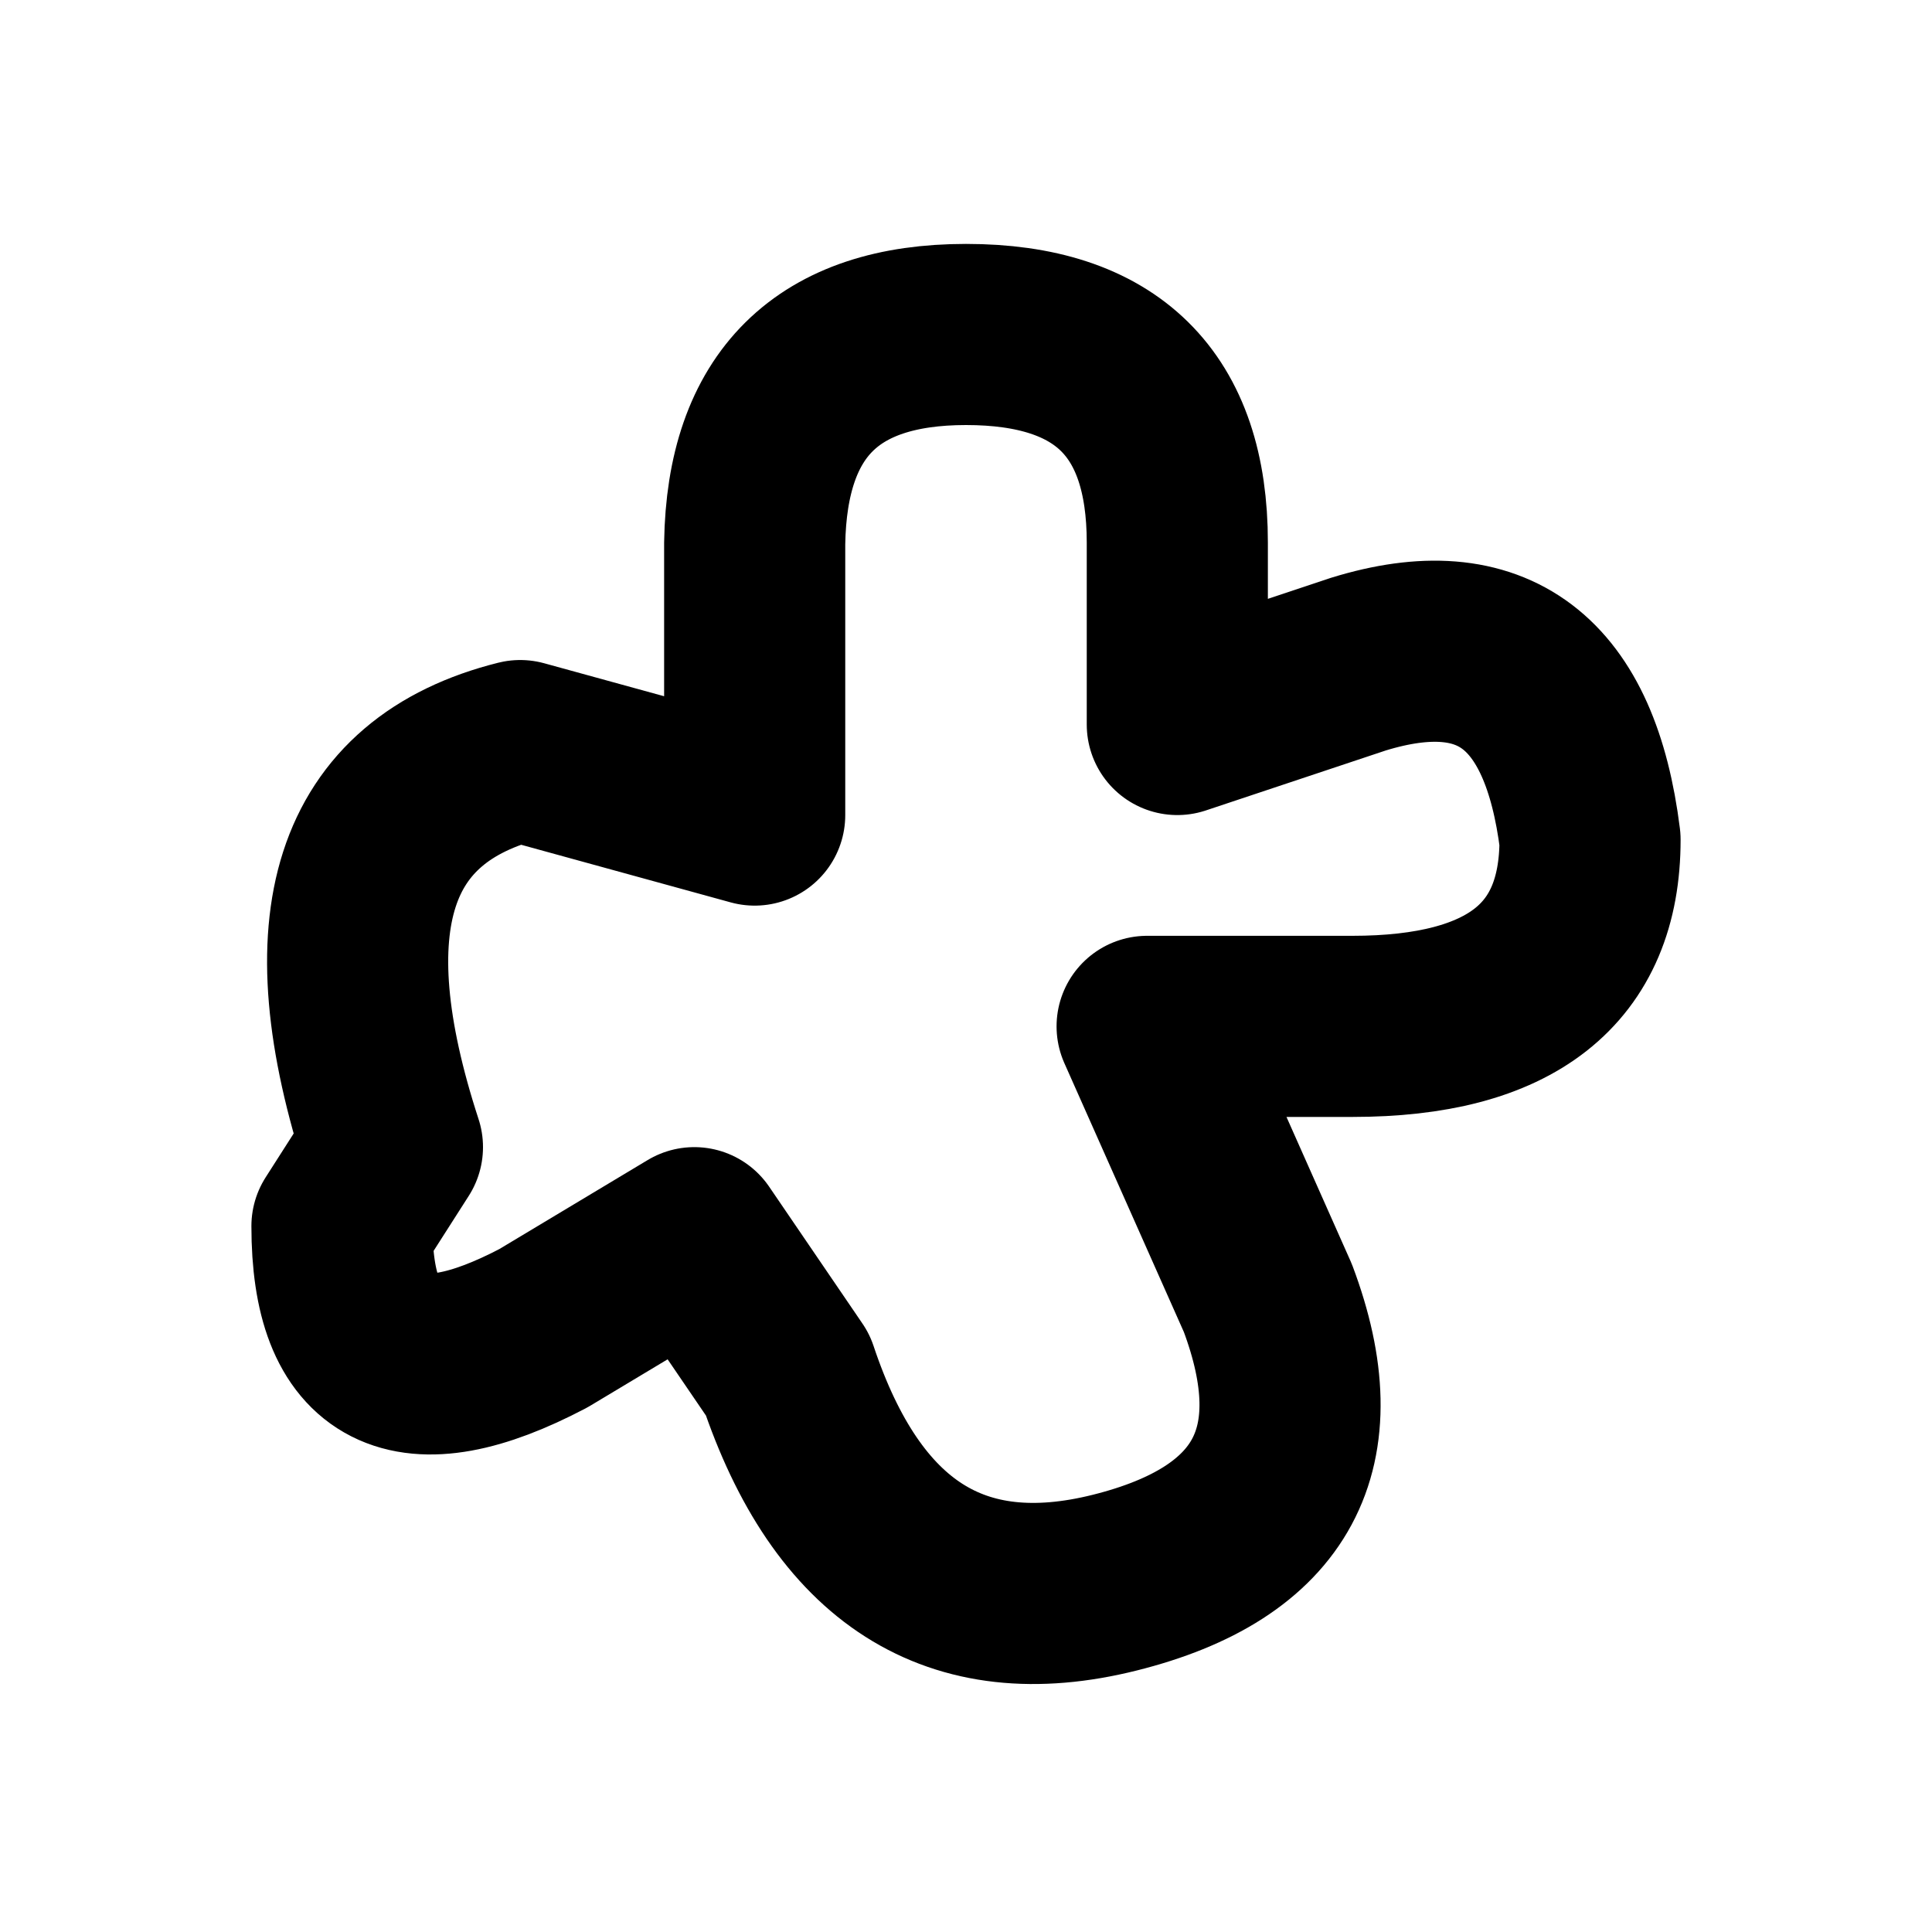
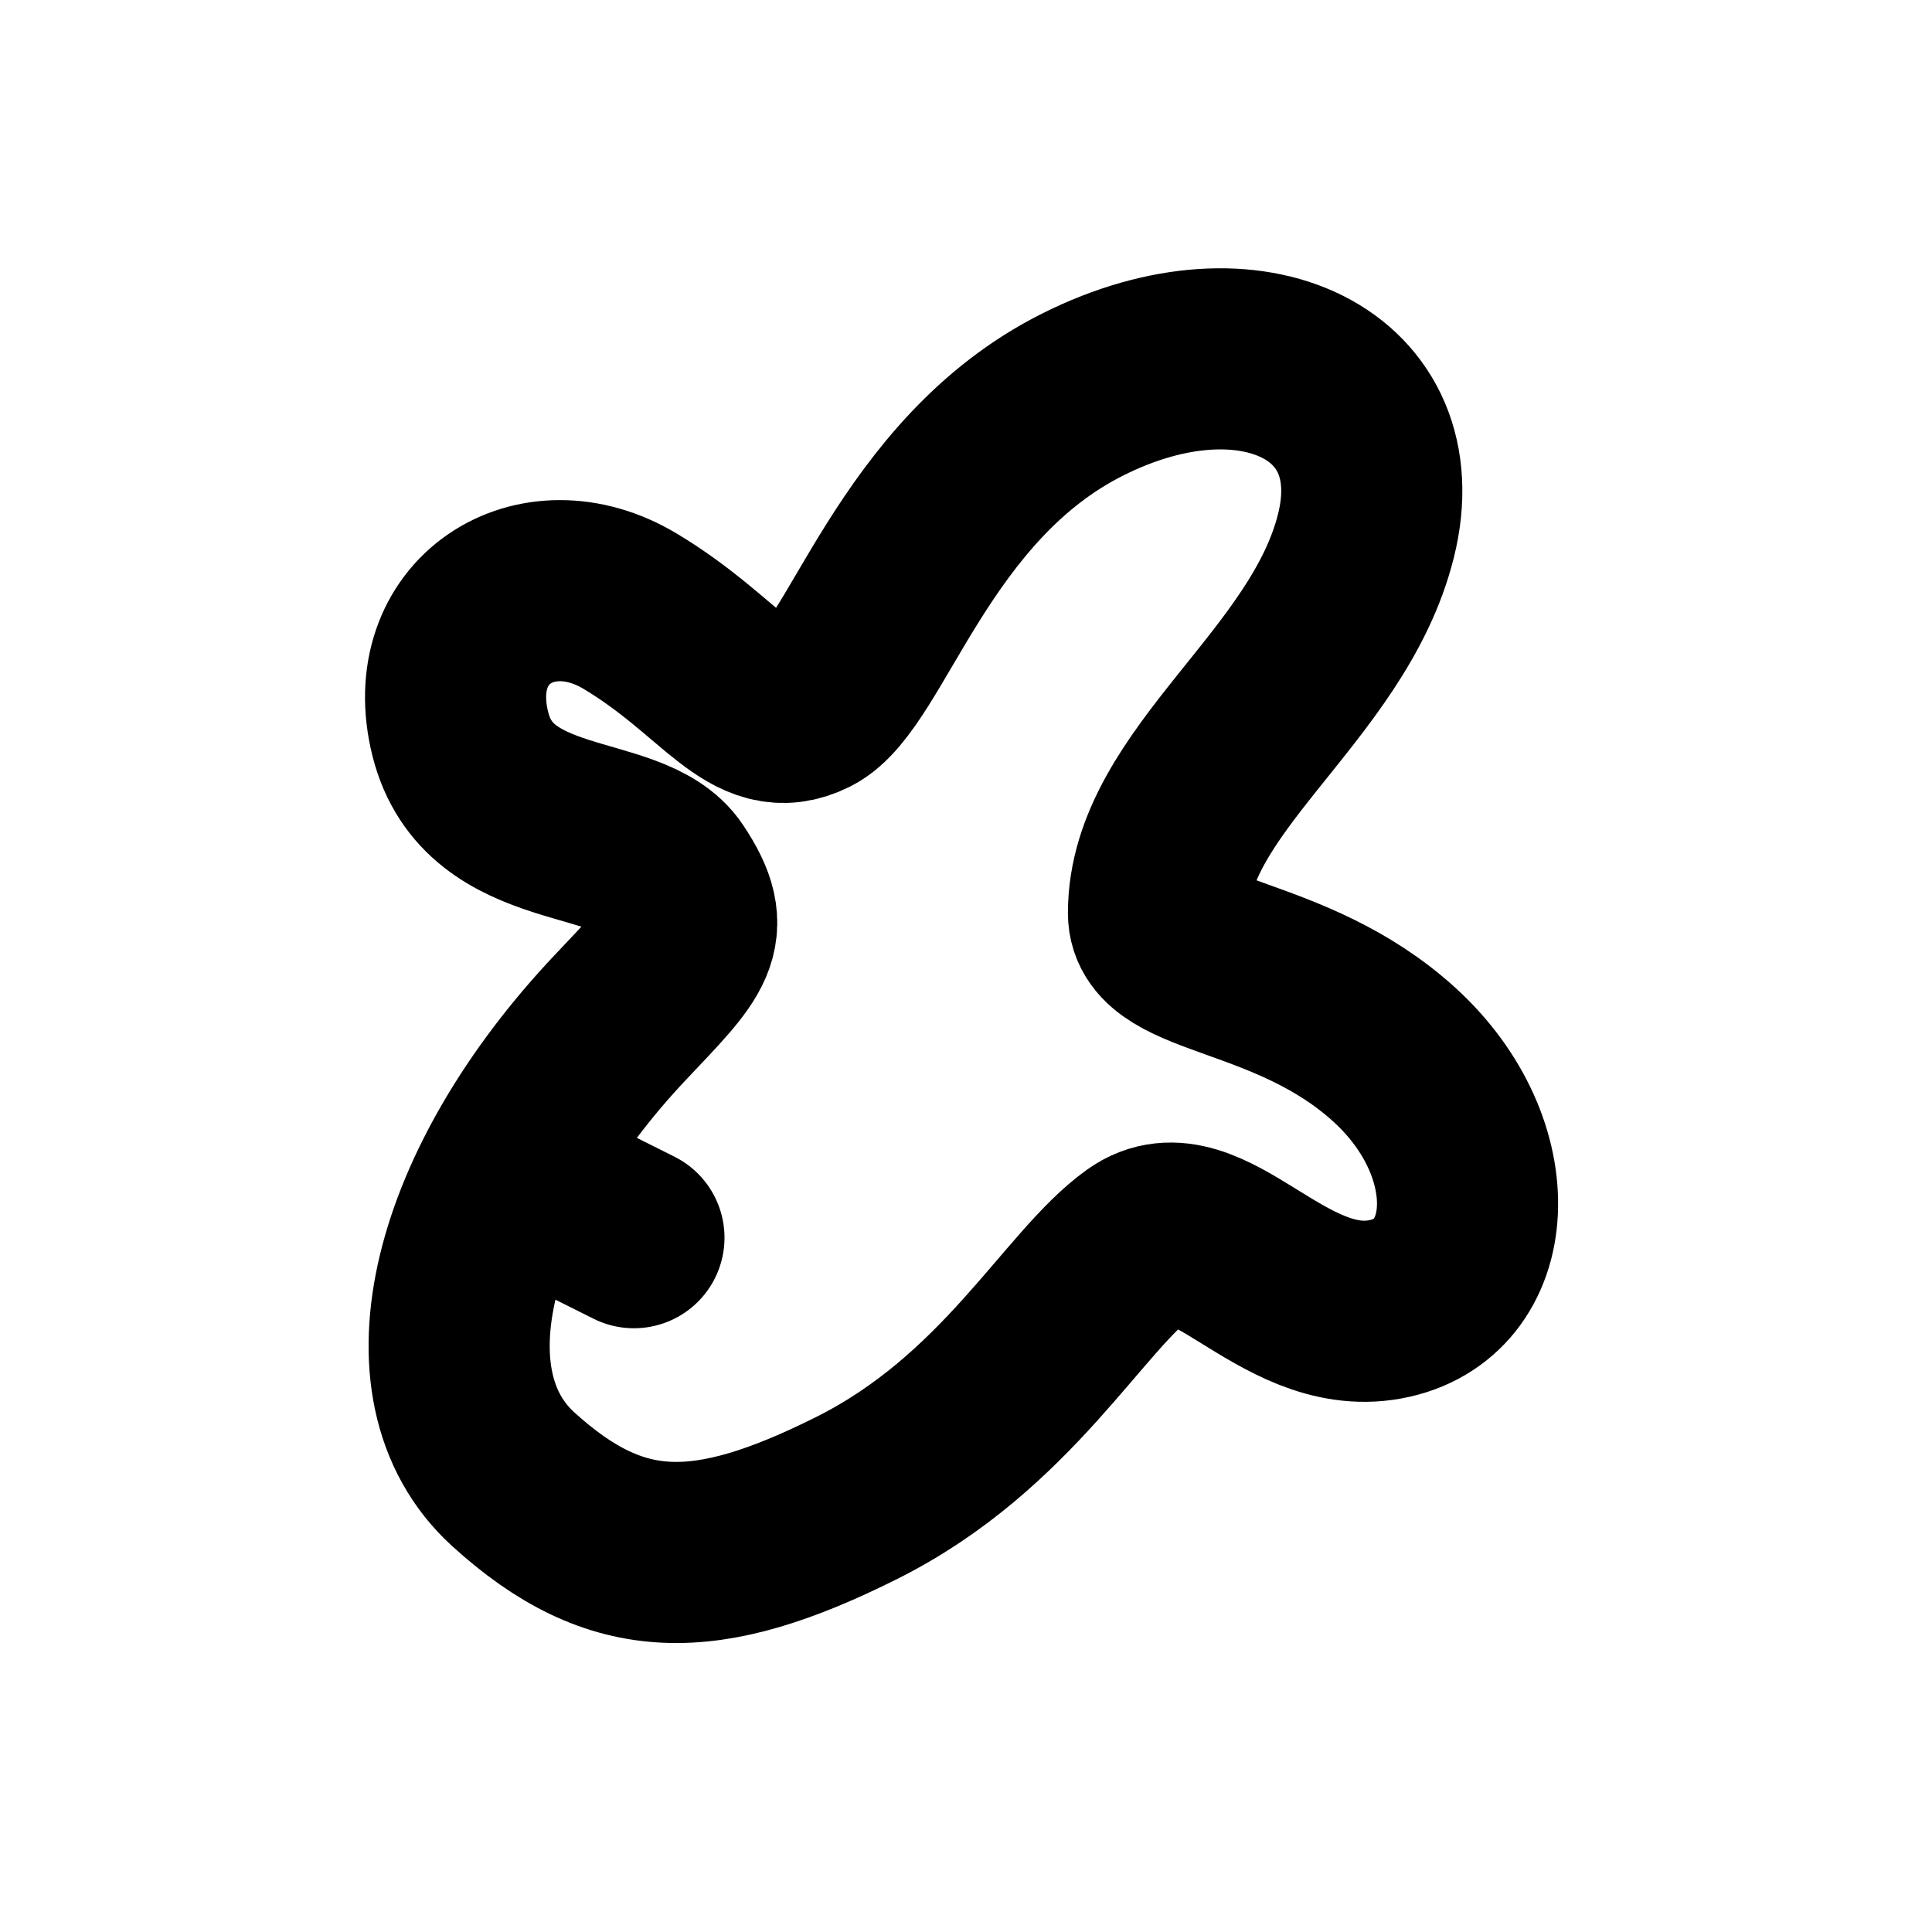
<svg xmlns="http://www.w3.org/2000/svg" width="16" height="16" viewBox="0 0 16 16" fill="none" stroke="currentColor" stroke-width="1.5" stroke-linecap="round" stroke-linejoin="round" aria-hidden="true" focusable="false">
-   <path d="M3.25 9.5Q2.339 6.708 4.308 6.216L6.25 6.75V4.5Q6.277 2.77 8 2.77 9.75 2.77 9.75 4.493V6L11.25 5.5Q12.922 4.985 13.168 6.954 13.168 8.5 11.2 8.5H9.5L10.5 10.75Q11.2 12.615 9.231 13.107 7.262 13.599 6.523 11.384L5.75 10.25 4.5 11Q2.832 11.876 2.832 10.154Z" />
+   <path d="M4.25 12.25C3.391 11.469 3.812 9.828 5.141 8.422 5.672 7.859 5.844 7.719 5.531 7.25 5.219 6.781 4.047 7.016 3.812 6.078 3.578 5.141 4.438 4.594 5.219 5.062 6 5.531 6.234 6.078 6.703 5.844 7.172 5.609 7.562 3.969 8.969 3.266 10.375 2.562 11.625 3.188 11.312 4.438 11 5.688 9.594 6.469 9.594 7.562 9.594 8.031 10.688 7.953 11.547 8.734 12.406 9.516 12.328 10.688 11.469 10.844 10.609 11 9.984 9.906 9.438 10.297 8.891 10.688 8.344 11.781 7.094 12.406 5.844 13.031 5.109 13.031 4.25 12.25Z" />
+   <path d="M4.25 9.75L5.25 10.25" />
</svg>
